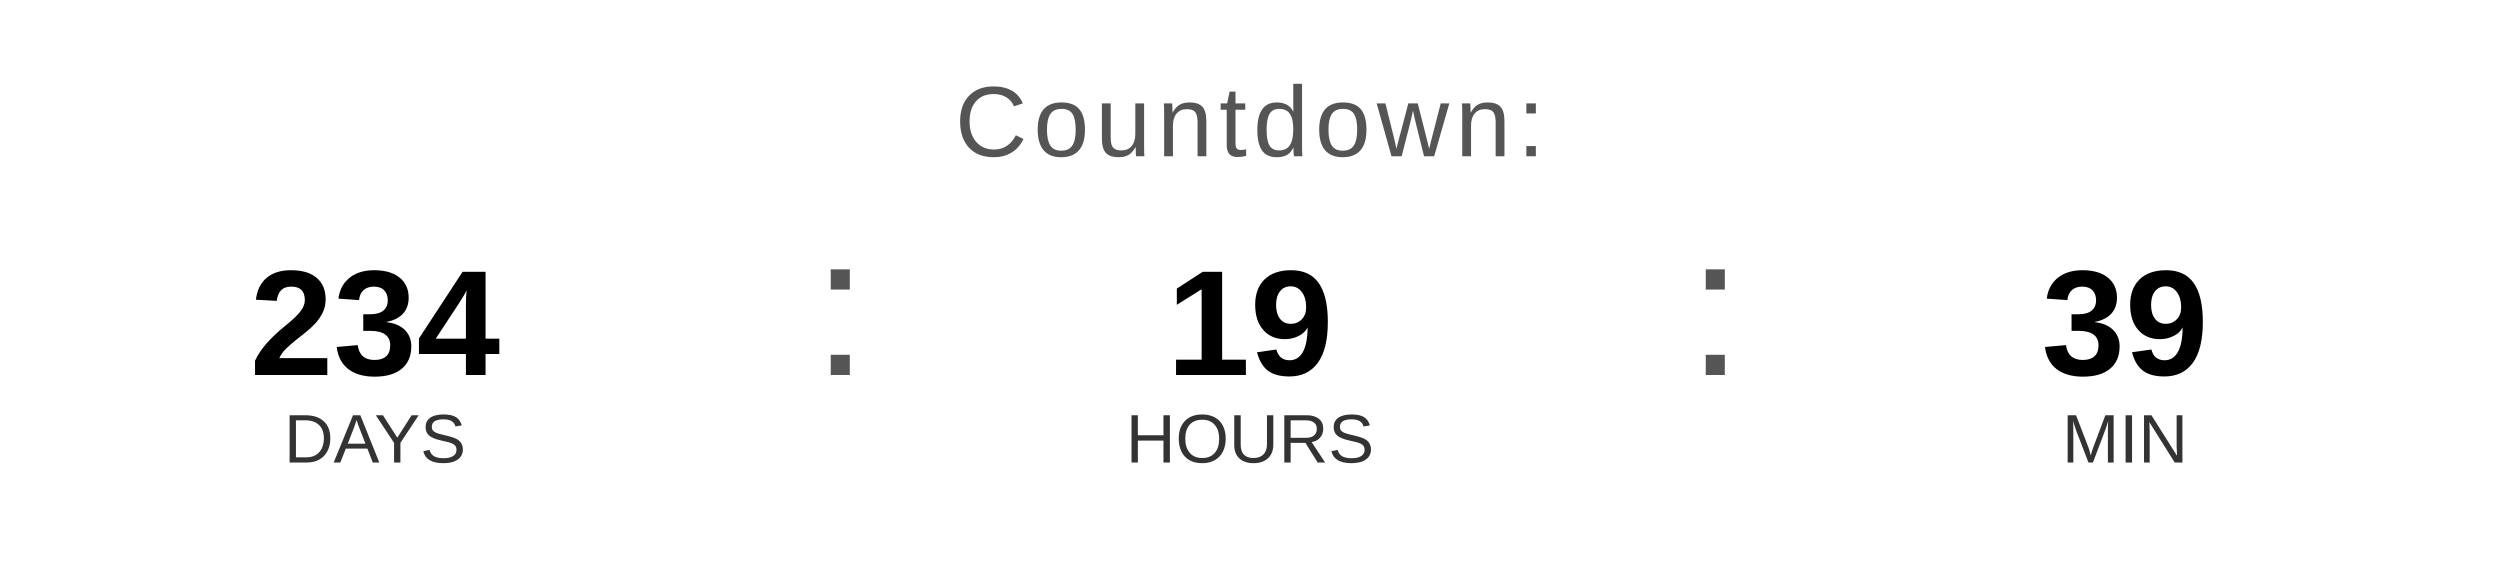
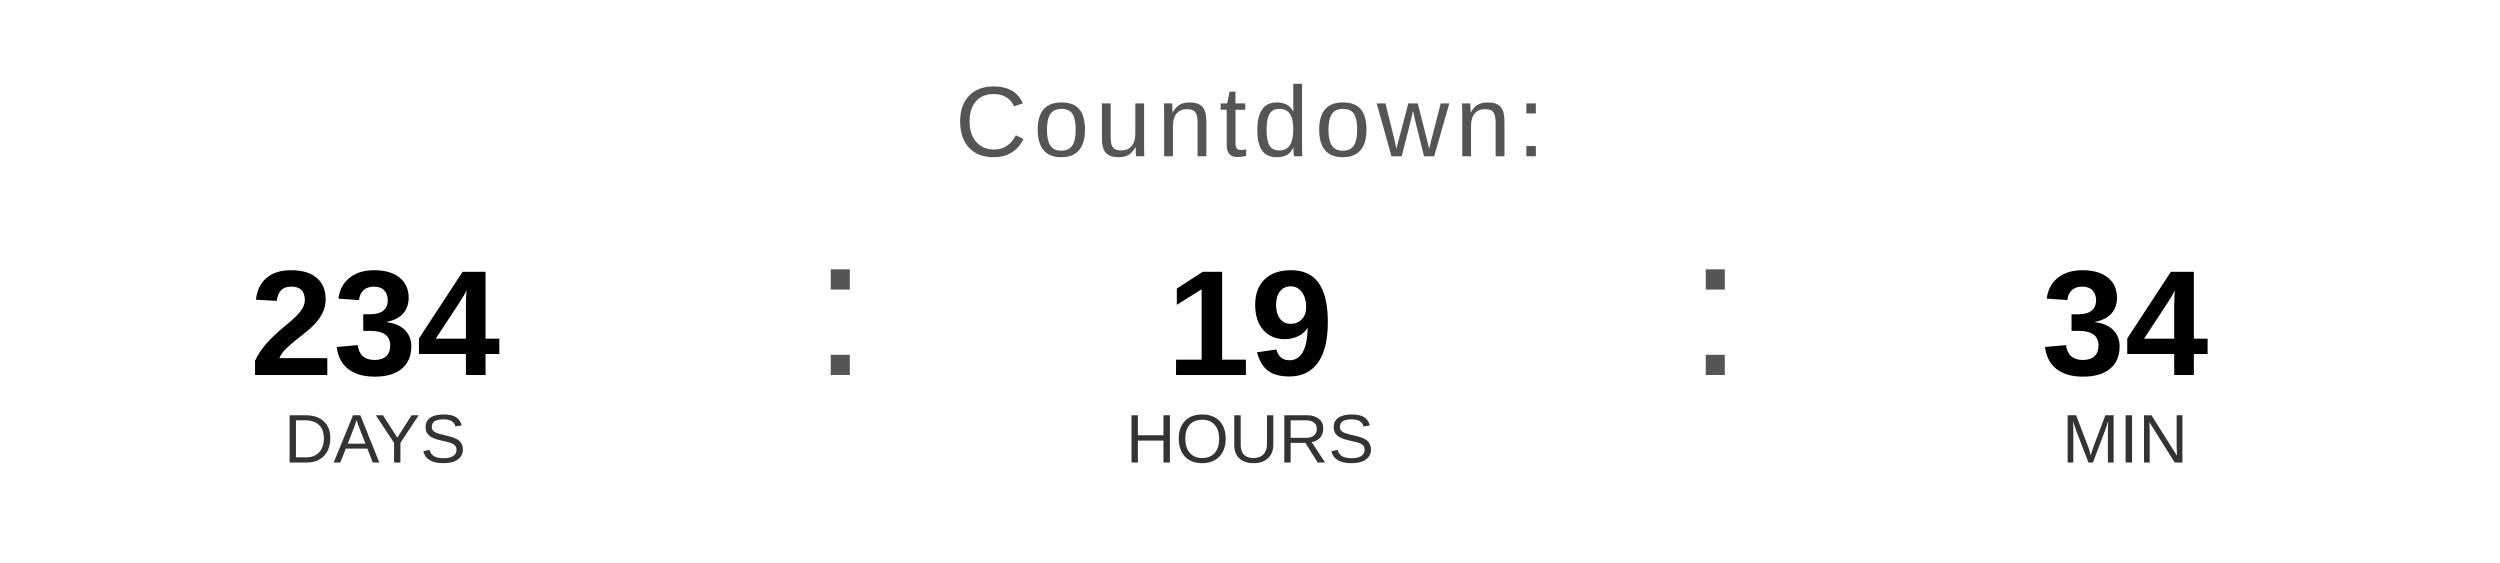
<svg xmlns="http://www.w3.org/2000/svg" width="400" height="90" viewBox="0 0 400 90">
  <text x="200" y="25" font-family="Arial, Helvetica, sans-serif" font-size="16" fill="#555555" text-anchor="middle" letter-spacing="1">
    Countdown:
  </text>
  <text x="60" y="60" font-family="Arial, Helvetica, sans-serif" font-size="24" font-weight="bold" fill="#000000" text-anchor="middle">234</text>
  <text x="60" y="74" font-family="Arial, Helvetica, sans-serif" font-size="11" fill="#333333" text-anchor="middle">DAYS</text>
  <text x="130" y="60" font-family="Arial, sans-serif" font-size="32" fill="#555555">:</text>
  <text x="200" y="60" font-family="Arial, Helvetica, sans-serif" font-size="24" font-weight="bold" fill="#000000" text-anchor="middle">19</text>
  <text x="200" y="74" font-family="Arial, Helvetica, sans-serif" font-size="11" fill="#333333" text-anchor="middle">HOURS</text>
  <text x="270" y="60" font-family="Arial, sans-serif" font-size="32" fill="#555555">:</text>
-   <text x="340" y="60" font-family="Arial, Helvetica, sans-serif" font-size="24" font-weight="bold" fill="#000000" text-anchor="middle">39</text>
+   <text x="340" y="60" font-family="Arial, Helvetica, sans-serif" font-size="24" font-weight="bold" fill="#000000" text-anchor="middle">34</text>
  <text x="340" y="74" font-family="Arial, Helvetica, sans-serif" font-size="11" fill="#333333" text-anchor="middle">MIN</text>
</svg>
